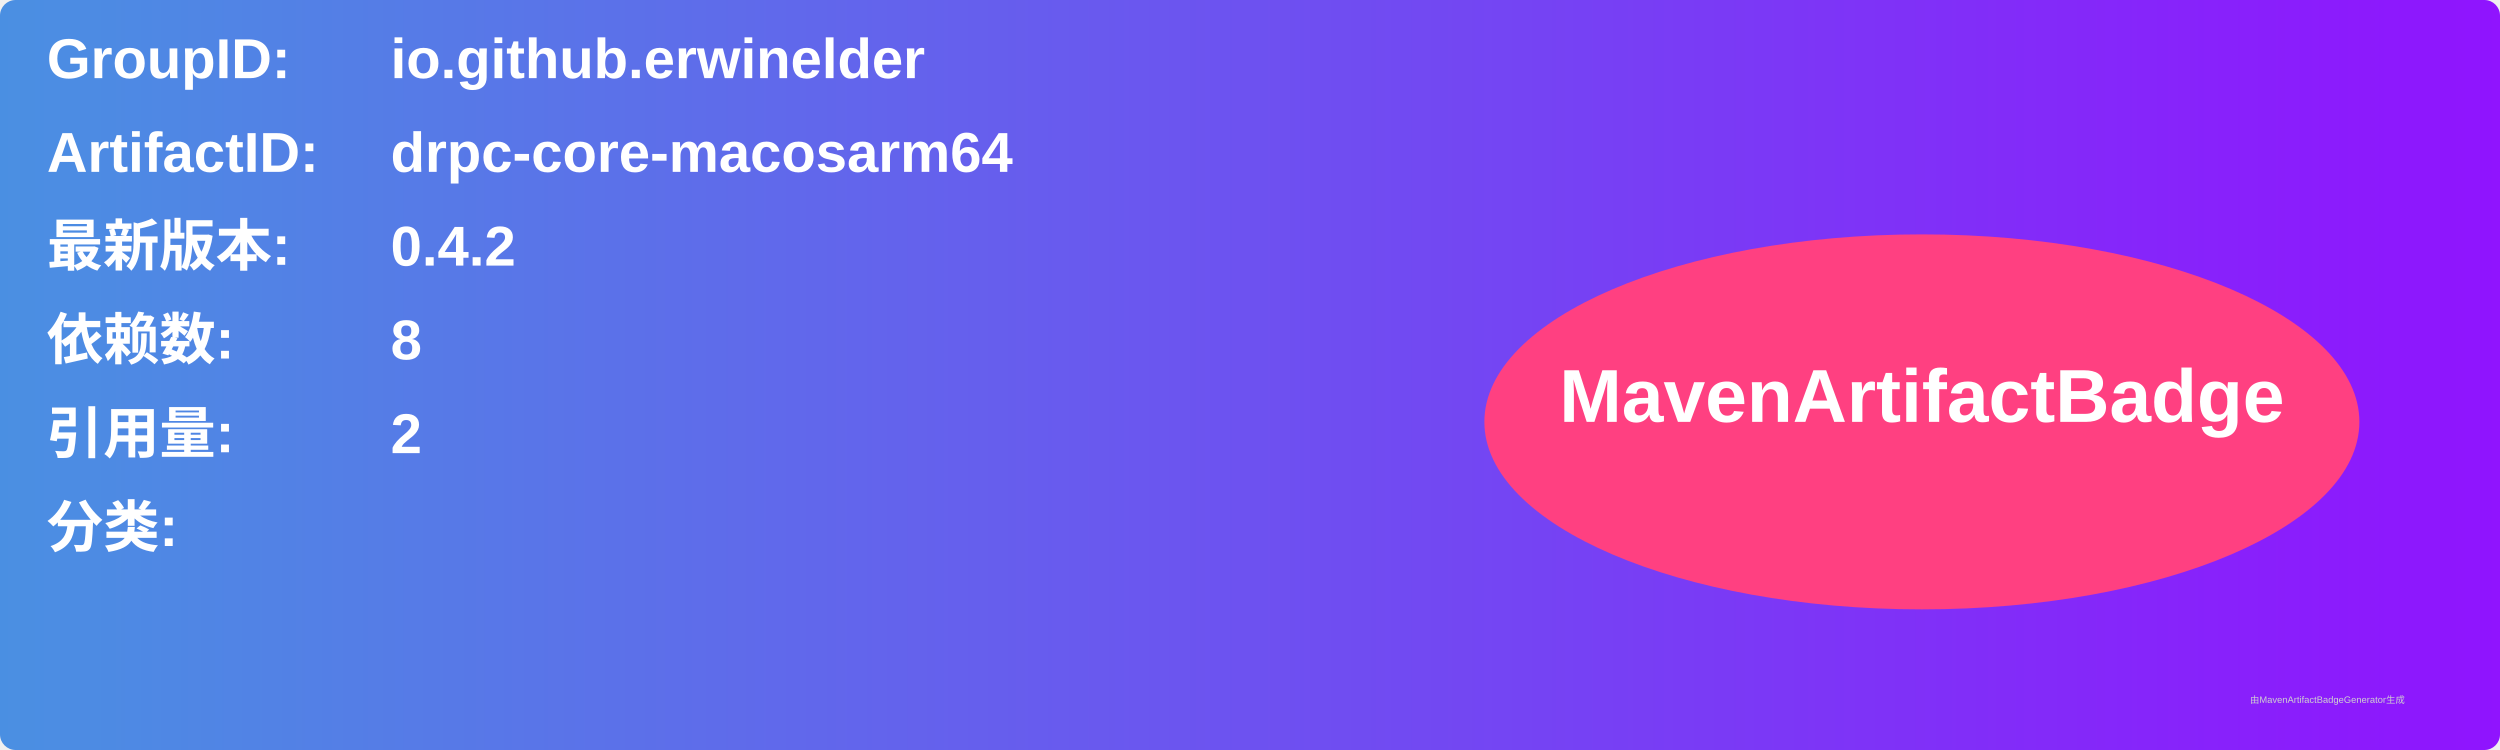
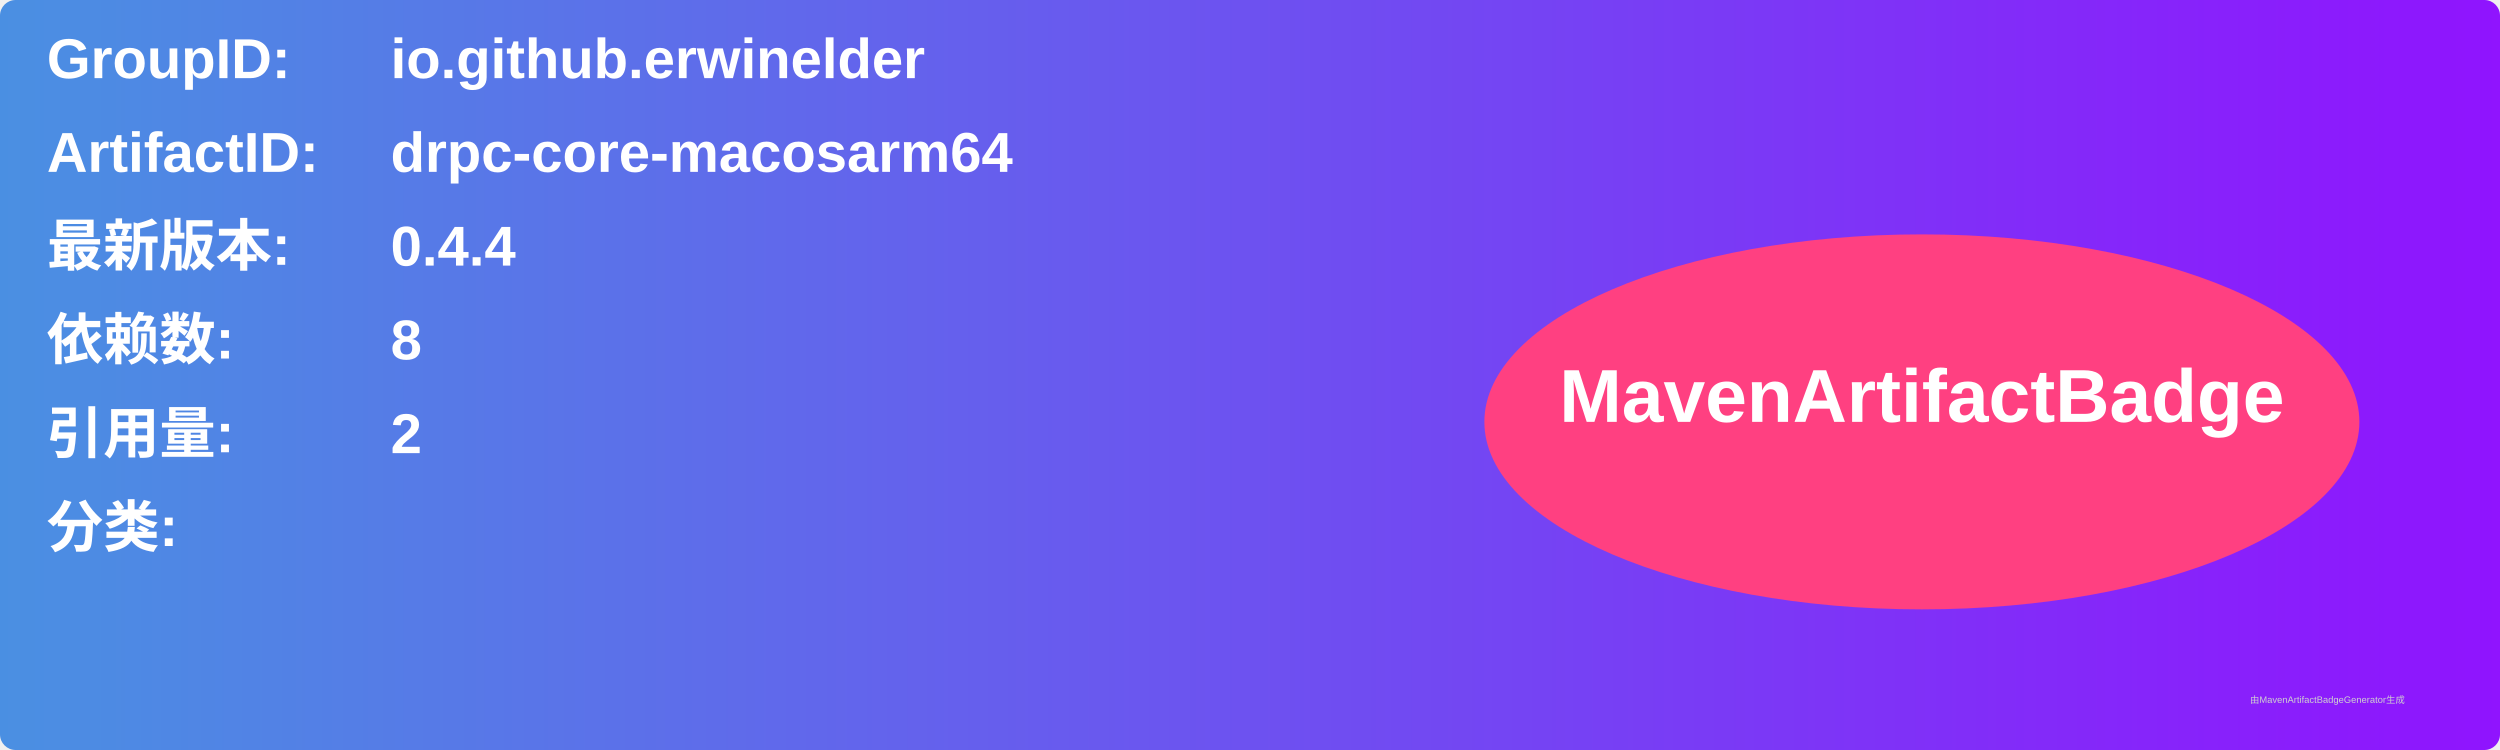
<svg xmlns="http://www.w3.org/2000/svg" width="800" height="240" viewBox="0 0 800 240">
  <linearGradient id="grad" x1="0%" y1="0%" x2="100%" y2="0%">
    <stop offset="0%" stop-color="#4a90e2" />
    <stop offset="100%" stop-color="#9013fe" />
  </linearGradient>
  <rect width="100%" height="100%" rx="5" ry="5" fill="url(#grad)" />
  <g transform="translate(15, 15)">
    <text x="0" y="10" font-family="Arial" font-size="18" fill="white" font-weight="bold" width="260">GroupID:</text>
    <text x="110" y="10" font-family="Arial" font-size="18" fill="white" font-weight="bold" width="460">io.github.erwinelder</text>
    <text x="0" y="40" font-family="Arial" font-size="18" fill="white" font-weight="bold" width="260">ArtifactID:</text>
    <text x="110" y="40" font-family="Arial" font-size="18" fill="white" font-weight="bold" width="460">drpc-core-macosarm64</text>
    <text x="0" y="70" font-family="Arial" font-size="18" fill="white" font-weight="bold">最新版本:</text>
    <text x="110" y="70" font-family="Arial" font-size="18" fill="white" font-weight="bold">
-       <tspan font-weight="bold">0.4.2</tspan>
+       <tspan font-weight="bold">0.4.4</tspan>
    </text>
    <text x="0" y="100" font-family="Arial" font-size="18" fill="white" font-weight="bold">依赖数: </text>
    <text x="110" y="100" font-family="Arial" font-size="18" fill="white">
      <tspan font-weight="bold">8</tspan>
    </text>
    <text x="0" y="130" font-family="Arial" font-size="18" fill="white" font-weight="bold">引用量: </text>
    <text x="110" y="130" font-family="Arial" font-size="18" fill="white">
      <tspan font-weight="bold">2</tspan>
    </text>
    <text x="0" y="160" font-family="Arial" font-size="18" fill="white" font-weight="bold">分类:</text>
    <text x="10" y="190" font-family="Arial" font-size="10" fill="white">
      <tspan font-weight="bold" />
    </text>
    <ellipse cx="600" cy="120" rx="140" ry="60" fill="#ff4081" />
    <text x="600" y="120" text-anchor="middle" font-family="Arial" font-size="24" fill="white" font-weight="bold">MavenArtifactBadge</text>
  </g>
  <text x="720" y="225" font-family="Arial" font-size="3" fill="#d0d0d0">由MavenArtifactBadgeGenerator生成</text>
</svg>
